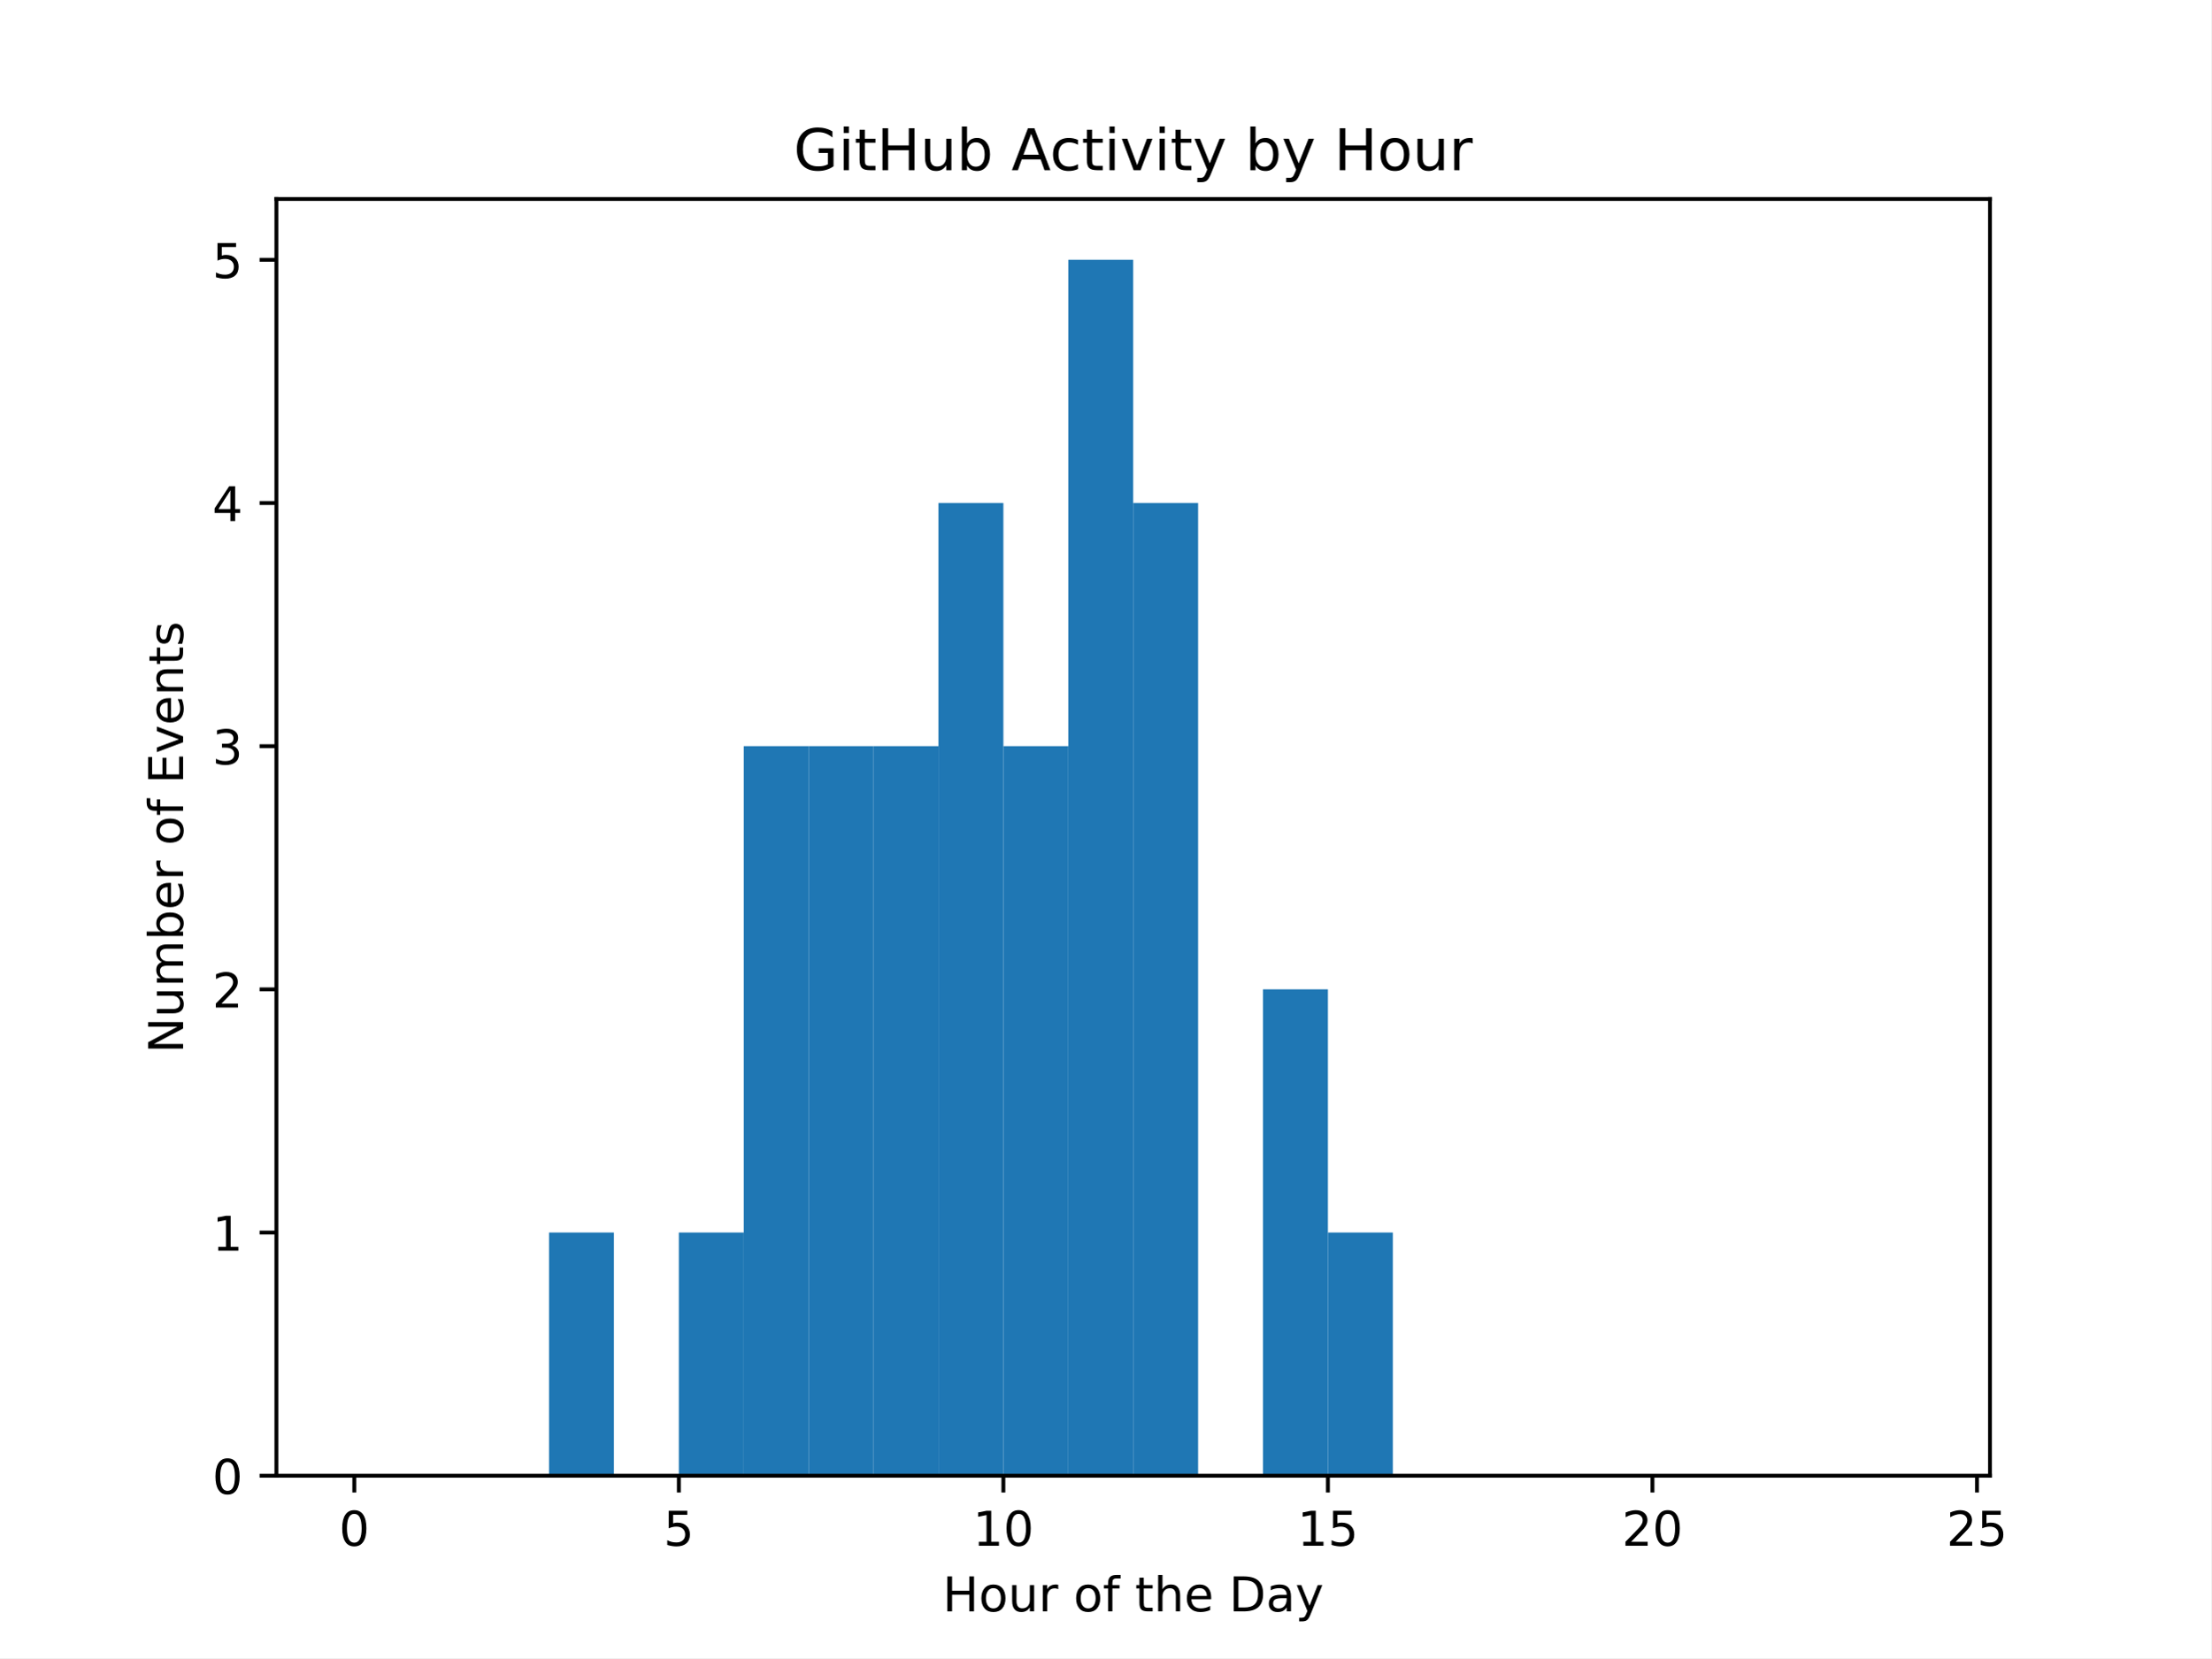
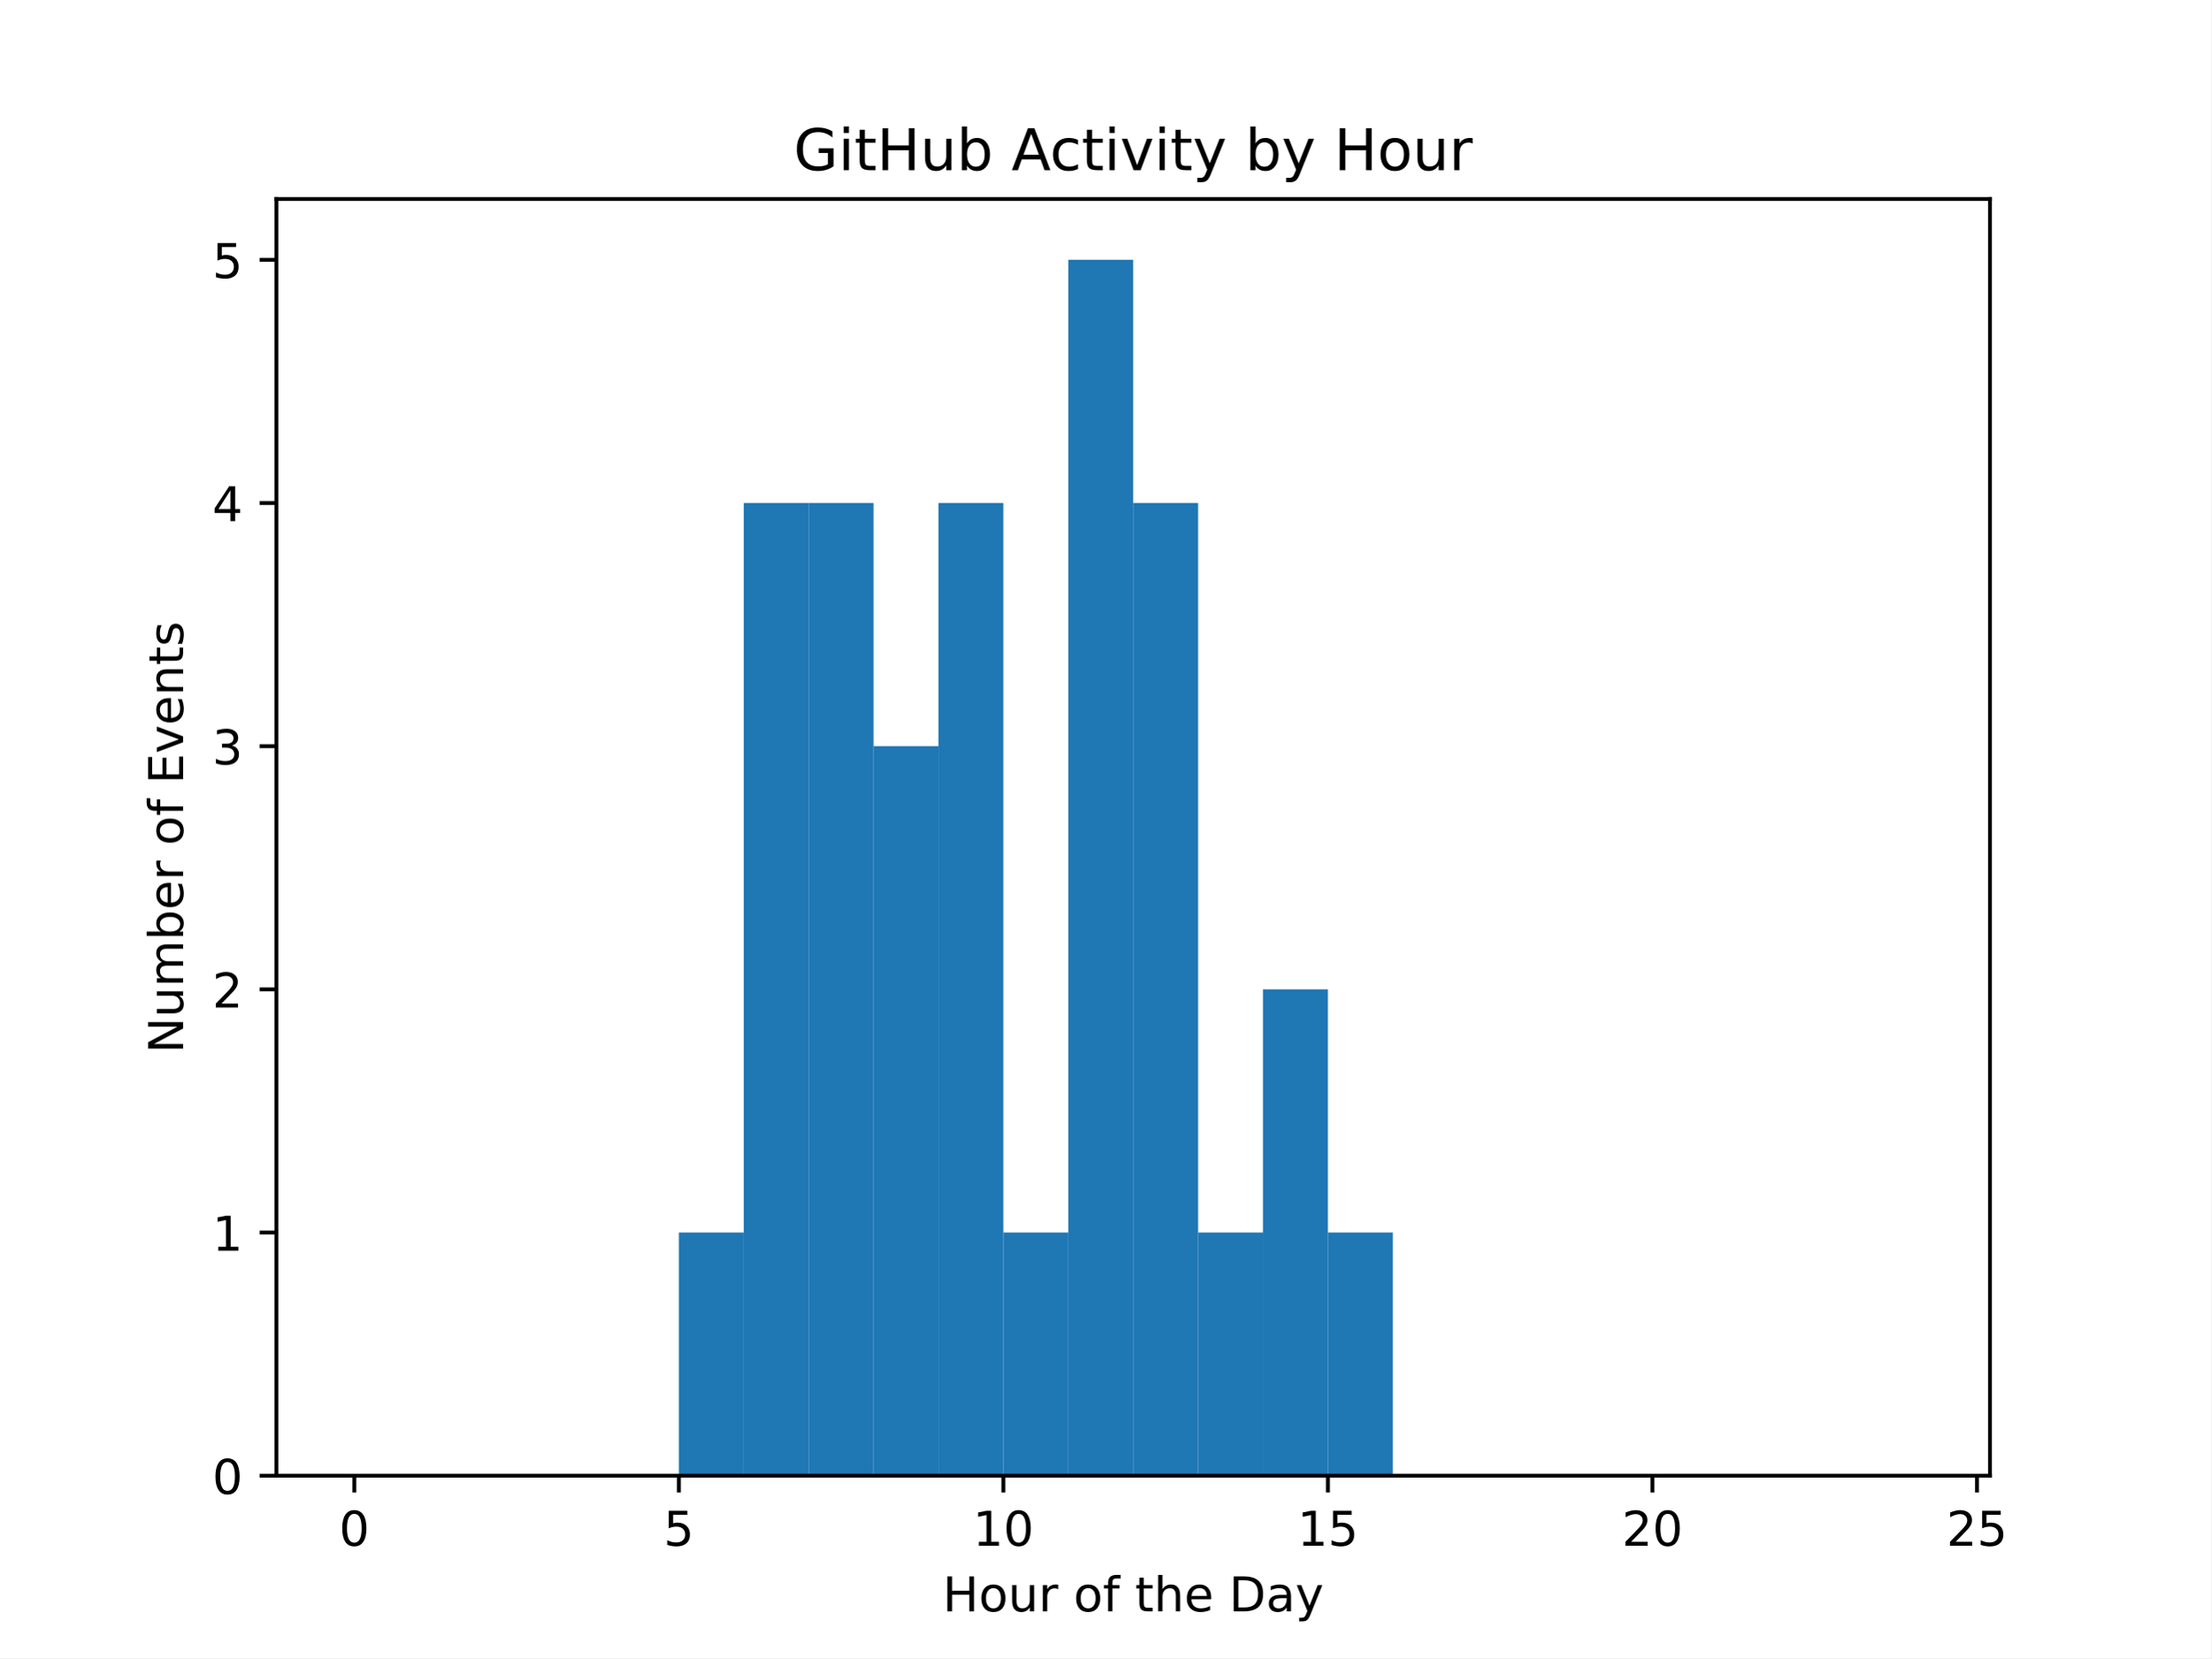
<svg xmlns="http://www.w3.org/2000/svg" xmlns:xlink="http://www.w3.org/1999/xlink" width="460.8pt" height="345.6pt" viewBox="0 0 460.8 345.6" version="1.1">
  <defs>
    <style type="text/css">*{stroke-linejoin: round; stroke-linecap: butt}</style>
  </defs>
  <g id="figure_1">
    <g id="patch_1">
      <path d="M 0 345.6  L 460.8 345.6  L 460.8 0  L 0 0  z " style="fill: #ffffff" />
    </g>
    <g id="axes_1">
      <g id="patch_2">
        <path d="M 57.6 307.584  L 414.72 307.584  L 414.72 41.472  L 57.6 41.472  z " style="fill: #ffffff" />
      </g>
      <g id="patch_3">
-         <path d="M 73.833 307.584  L 87.36 307.584  L 87.36 307.584  L 73.833 307.584  z " clip-path="url(#p8065d65b4d)" style="fill: #1f77b4" />
+         <path d="M 73.833 307.584  L 87.36 307.584  L 87.36 307.584  L 73.833 307.584  z " clip-path="url(#p873a70d0d8)" style="fill: #1f77b4" />
      </g>
      <g id="patch_4">
-         <path d="M 87.36 307.584  L 100.887 307.584  L 100.887 307.584  L 87.36 307.584  z " clip-path="url(#p8065d65b4d)" style="fill: #1f77b4" />
+         <path d="M 87.36 307.584  L 100.887 307.584  L 100.887 307.584  L 87.36 307.584  z " clip-path="url(#p873a70d0d8)" style="fill: #1f77b4" />
      </g>
      <g id="patch_5">
-         <path d="M 100.887 307.584  L 114.415 307.584  L 114.415 307.584  L 100.887 307.584  z " clip-path="url(#p8065d65b4d)" style="fill: #1f77b4" />
+         <path d="M 100.887 307.584  L 114.415 307.584  L 114.415 307.584  L 100.887 307.584  z " clip-path="url(#p873a70d0d8)" style="fill: #1f77b4" />
      </g>
      <g id="patch_6">
-         <path d="M 114.415 307.584  L 127.942 307.584  L 127.942 256.896  L 114.415 256.896  z " clip-path="url(#p8065d65b4d)" style="fill: #1f77b4" />
+         <path d="M 114.415 307.584  L 127.942 307.584  L 127.942 307.584  L 114.415 307.584  z " clip-path="url(#p873a70d0d8)" style="fill: #1f77b4" />
      </g>
      <g id="patch_7">
-         <path d="M 127.942 307.584  L 141.469 307.584  L 141.469 307.584  L 127.942 307.584  z " clip-path="url(#p8065d65b4d)" style="fill: #1f77b4" />
+         <path d="M 127.942 307.584  L 141.469 307.584  L 141.469 307.584  L 127.942 307.584  z " clip-path="url(#p873a70d0d8)" style="fill: #1f77b4" />
      </g>
      <g id="patch_8">
-         <path d="M 141.469 307.584  L 154.996 307.584  L 154.996 256.896  L 141.469 256.896  z " clip-path="url(#p8065d65b4d)" style="fill: #1f77b4" />
+         <path d="M 141.469 307.584  L 154.996 307.584  L 154.996 256.896  L 141.469 256.896  z " clip-path="url(#p873a70d0d8)" style="fill: #1f77b4" />
      </g>
      <g id="patch_9">
-         <path d="M 154.996 307.584  L 168.524 307.584  L 168.524 155.52  L 154.996 155.52  z " clip-path="url(#p8065d65b4d)" style="fill: #1f77b4" />
+         <path d="M 154.996 307.584  L 168.524 307.584  L 168.524 104.832  L 154.996 104.832  z " clip-path="url(#p873a70d0d8)" style="fill: #1f77b4" />
      </g>
      <g id="patch_10">
-         <path d="M 168.524 307.584  L 182.051 307.584  L 182.051 155.52  L 168.524 155.52  z " clip-path="url(#p8065d65b4d)" style="fill: #1f77b4" />
+         <path d="M 168.524 307.584  L 182.051 307.584  L 182.051 104.832  L 168.524 104.832  z " clip-path="url(#p873a70d0d8)" style="fill: #1f77b4" />
      </g>
      <g id="patch_11">
-         <path d="M 182.051 307.584  L 195.578 307.584  L 195.578 155.52  L 182.051 155.52  z " clip-path="url(#p8065d65b4d)" style="fill: #1f77b4" />
+         <path d="M 182.051 307.584  L 195.578 307.584  L 195.578 155.52  L 182.051 155.52  z " clip-path="url(#p873a70d0d8)" style="fill: #1f77b4" />
      </g>
      <g id="patch_12">
-         <path d="M 195.578 307.584  L 209.105 307.584  L 209.105 104.832  L 195.578 104.832  z " clip-path="url(#p8065d65b4d)" style="fill: #1f77b4" />
+         <path d="M 195.578 307.584  L 209.105 307.584  L 209.105 104.832  L 195.578 104.832  z " clip-path="url(#p873a70d0d8)" style="fill: #1f77b4" />
      </g>
      <g id="patch_13">
-         <path d="M 209.105 307.584  L 222.633 307.584  L 222.633 155.52  L 209.105 155.52  z " clip-path="url(#p8065d65b4d)" style="fill: #1f77b4" />
+         <path d="M 209.105 307.584  L 222.633 307.584  L 222.633 256.896  L 209.105 256.896  z " clip-path="url(#p873a70d0d8)" style="fill: #1f77b4" />
      </g>
      <g id="patch_14">
-         <path d="M 222.633 307.584  L 236.16 307.584  L 236.16 54.144  L 222.633 54.144  z " clip-path="url(#p8065d65b4d)" style="fill: #1f77b4" />
+         <path d="M 222.633 307.584  L 236.16 307.584  L 236.16 54.144  L 222.633 54.144  z " clip-path="url(#p873a70d0d8)" style="fill: #1f77b4" />
      </g>
      <g id="patch_15">
-         <path d="M 236.16 307.584  L 249.687 307.584  L 249.687 104.832  L 236.16 104.832  z " clip-path="url(#p8065d65b4d)" style="fill: #1f77b4" />
+         <path d="M 236.16 307.584  L 249.687 307.584  L 249.687 104.832  L 236.16 104.832  z " clip-path="url(#p873a70d0d8)" style="fill: #1f77b4" />
      </g>
      <g id="patch_16">
-         <path d="M 249.687 307.584  L 263.215 307.584  L 263.215 307.584  L 249.687 307.584  z " clip-path="url(#p8065d65b4d)" style="fill: #1f77b4" />
+         <path d="M 249.687 307.584  L 263.215 307.584  L 263.215 256.896  L 249.687 256.896  z " clip-path="url(#p873a70d0d8)" style="fill: #1f77b4" />
      </g>
      <g id="patch_17">
-         <path d="M 263.215 307.584  L 276.742 307.584  L 276.742 206.208  L 263.215 206.208  z " clip-path="url(#p8065d65b4d)" style="fill: #1f77b4" />
+         <path d="M 263.215 307.584  L 276.742 307.584  L 276.742 206.208  L 263.215 206.208  z " clip-path="url(#p873a70d0d8)" style="fill: #1f77b4" />
      </g>
      <g id="patch_18">
-         <path d="M 276.742 307.584  L 290.269 307.584  L 290.269 256.896  L 276.742 256.896  z " clip-path="url(#p8065d65b4d)" style="fill: #1f77b4" />
+         <path d="M 276.742 307.584  L 290.269 307.584  L 290.269 256.896  L 276.742 256.896  z " clip-path="url(#p873a70d0d8)" style="fill: #1f77b4" />
      </g>
      <g id="patch_19">
-         <path d="M 290.269 307.584  L 303.796 307.584  L 303.796 307.584  L 290.269 307.584  z " clip-path="url(#p8065d65b4d)" style="fill: #1f77b4" />
+         <path d="M 290.269 307.584  L 303.796 307.584  L 303.796 307.584  L 290.269 307.584  z " clip-path="url(#p873a70d0d8)" style="fill: #1f77b4" />
      </g>
      <g id="patch_20">
-         <path d="M 303.796 307.584  L 317.324 307.584  L 317.324 307.584  L 303.796 307.584  z " clip-path="url(#p8065d65b4d)" style="fill: #1f77b4" />
+         <path d="M 303.796 307.584  L 317.324 307.584  L 317.324 307.584  L 303.796 307.584  z " clip-path="url(#p873a70d0d8)" style="fill: #1f77b4" />
      </g>
      <g id="patch_21">
-         <path d="M 317.324 307.584  L 330.851 307.584  L 330.851 307.584  L 317.324 307.584  z " clip-path="url(#p8065d65b4d)" style="fill: #1f77b4" />
+         <path d="M 317.324 307.584  L 330.851 307.584  L 330.851 307.584  L 317.324 307.584  z " clip-path="url(#p873a70d0d8)" style="fill: #1f77b4" />
      </g>
      <g id="patch_22">
-         <path d="M 330.851 307.584  L 344.378 307.584  L 344.378 307.584  L 330.851 307.584  z " clip-path="url(#p8065d65b4d)" style="fill: #1f77b4" />
+         <path d="M 330.851 307.584  L 344.378 307.584  L 344.378 307.584  L 330.851 307.584  z " clip-path="url(#p873a70d0d8)" style="fill: #1f77b4" />
      </g>
      <g id="patch_23">
-         <path d="M 344.378 307.584  L 357.905 307.584  L 357.905 307.584  L 344.378 307.584  z " clip-path="url(#p8065d65b4d)" style="fill: #1f77b4" />
+         <path d="M 344.378 307.584  L 357.905 307.584  L 357.905 307.584  L 344.378 307.584  z " clip-path="url(#p873a70d0d8)" style="fill: #1f77b4" />
      </g>
      <g id="patch_24">
-         <path d="M 357.905 307.584  L 371.433 307.584  L 371.433 307.584  L 357.905 307.584  z " clip-path="url(#p8065d65b4d)" style="fill: #1f77b4" />
+         <path d="M 357.905 307.584  L 371.433 307.584  L 371.433 307.584  L 357.905 307.584  z " clip-path="url(#p873a70d0d8)" style="fill: #1f77b4" />
      </g>
      <g id="patch_25">
-         <path d="M 371.433 307.584  L 384.96 307.584  L 384.96 307.584  L 371.433 307.584  z " clip-path="url(#p8065d65b4d)" style="fill: #1f77b4" />
+         <path d="M 371.433 307.584  L 384.96 307.584  L 384.96 307.584  L 371.433 307.584  z " clip-path="url(#p873a70d0d8)" style="fill: #1f77b4" />
      </g>
      <g id="patch_26">
-         <path d="M 384.96 307.584  L 398.487 307.584  L 398.487 307.584  L 384.96 307.584  z " clip-path="url(#p8065d65b4d)" style="fill: #1f77b4" />
+         <path d="M 384.96 307.584  L 398.487 307.584  L 398.487 307.584  L 384.96 307.584  z " clip-path="url(#p873a70d0d8)" style="fill: #1f77b4" />
      </g>
      <g id="matplotlib.axis_1">
        <g id="xtick_1">
          <g id="line2d_1">
            <defs>
-               <path id="m19a56f1de9" d="M 0 0  L 0 3.5  " style="stroke: #000000; stroke-width: 0.8" />
+               <path id="m5fb041203f" d="M 0 0  L 0 3.5  " style="stroke: #000000; stroke-width: 0.8" />
            </defs>
            <g>
-               <use xlink:href="#m19a56f1de9" x="73.833" y="307.584" style="stroke: #000000; stroke-width: 0.8" />
+               <use xlink:href="#m5fb041203f" x="73.833" y="307.584" style="stroke: #000000; stroke-width: 0.8" />
            </g>
          </g>
          <g id="text_1">
            <g transform="translate(70.65148 322.1824) scale(0.1 -0.1)">
              <defs>
                <path id="DejaVuSans-30" d="M 2034 4250  Q 1547 4250 1301 3770  Q 1056 3291 1056 2328  Q 1056 1369 1301 889  Q 1547 409 2034 409  Q 2525 409 2770 889  Q 3016 1369 3016 2328  Q 3016 3291 2770 3770  Q 2525 4250 2034 4250  z M 2034 4750  Q 2819 4750 3233 4129  Q 3647 3509 3647 2328  Q 3647 1150 3233 529  Q 2819 -91 2034 -91  Q 1250 -91 836 529  Q 422 1150 422 2328  Q 422 3509 836 4129  Q 1250 4750 2034 4750  z " transform="scale(0.015625)" />
              </defs>
              <use xlink:href="#DejaVuSans-30" />
            </g>
          </g>
        </g>
        <g id="xtick_2">
          <g id="line2d_2">
            <g>
-               <use xlink:href="#m19a56f1de9" x="141.469" y="307.584" style="stroke: #000000; stroke-width: 0.8" />
+               <use xlink:href="#m5fb041203f" x="141.469" y="307.584" style="stroke: #000000; stroke-width: 0.8" />
            </g>
          </g>
          <g id="text_2">
            <g transform="translate(138.2878 322.1824) scale(0.1 -0.1)">
              <defs>
                <path id="DejaVuSans-35" d="M 691 4666  L 3169 4666  L 3169 4134  L 1269 4134  L 1269 2991  Q 1406 3038 1543 3061  Q 1681 3084 1819 3084  Q 2600 3084 3056 2656  Q 3513 2228 3513 1497  Q 3513 744 3044 326  Q 2575 -91 1722 -91  Q 1428 -91 1123 -41  Q 819 9 494 109  L 494 744  Q 775 591 1075 516  Q 1375 441 1709 441  Q 2250 441 2565 725  Q 2881 1009 2881 1497  Q 2881 1984 2565 2268  Q 2250 2553 1709 2553  Q 1456 2553 1204 2497  Q 953 2441 691 2322  L 691 4666  z " transform="scale(0.015625)" />
              </defs>
              <use xlink:href="#DejaVuSans-35" />
            </g>
          </g>
        </g>
        <g id="xtick_3">
          <g id="line2d_3">
            <g>
-               <use xlink:href="#m19a56f1de9" x="209.105" y="307.584" style="stroke: #000000; stroke-width: 0.8" />
+               <use xlink:href="#m5fb041203f" x="209.105" y="307.584" style="stroke: #000000; stroke-width: 0.8" />
            </g>
          </g>
          <g id="text_3">
            <g transform="translate(202.743 322.1824) scale(0.1 -0.1)">
              <defs>
                <path id="DejaVuSans-31" d="M 794 531  L 1825 531  L 1825 4091  L 703 3866  L 703 4441  L 1819 4666  L 2450 4666  L 2450 531  L 3481 531  L 3481 0  L 794 0  L 794 531  z " transform="scale(0.015625)" />
              </defs>
              <use xlink:href="#DejaVuSans-31" />
              <use xlink:href="#DejaVuSans-30" transform="translate(63.62305 0)" />
            </g>
          </g>
        </g>
        <g id="xtick_4">
          <g id="line2d_4">
            <g>
-               <use xlink:href="#m19a56f1de9" x="276.742" y="307.584" style="stroke: #000000; stroke-width: 0.8" />
+               <use xlink:href="#m5fb041203f" x="276.742" y="307.584" style="stroke: #000000; stroke-width: 0.8" />
            </g>
          </g>
          <g id="text_4">
            <g transform="translate(270.3793 322.1824) scale(0.1 -0.1)">
              <use xlink:href="#DejaVuSans-31" />
              <use xlink:href="#DejaVuSans-35" transform="translate(63.62305 0)" />
            </g>
          </g>
        </g>
        <g id="xtick_5">
          <g id="line2d_5">
            <g>
-               <use xlink:href="#m19a56f1de9" x="344.378" y="307.584" style="stroke: #000000; stroke-width: 0.8" />
+               <use xlink:href="#m5fb041203f" x="344.378" y="307.584" style="stroke: #000000; stroke-width: 0.8" />
            </g>
          </g>
          <g id="text_5">
            <g transform="translate(338.0157 322.1824) scale(0.1 -0.1)">
              <defs>
                <path id="DejaVuSans-32" d="M 1228 531  L 3431 531  L 3431 0  L 469 0  L 469 531  Q 828 903 1448 1529  Q 2069 2156 2228 2338  Q 2531 2678 2651 2914  Q 2772 3150 2772 3378  Q 2772 3750 2511 3984  Q 2250 4219 1831 4219  Q 1534 4219 1204 4116  Q 875 4013 500 3803  L 500 4441  Q 881 4594 1212 4672  Q 1544 4750 1819 4750  Q 2544 4750 2975 4387  Q 3406 4025 3406 3419  Q 3406 3131 3298 2873  Q 3191 2616 2906 2266  Q 2828 2175 2409 1742  Q 1991 1309 1228 531  z " transform="scale(0.015625)" />
              </defs>
              <use xlink:href="#DejaVuSans-32" />
              <use xlink:href="#DejaVuSans-30" transform="translate(63.62305 0)" />
            </g>
          </g>
        </g>
        <g id="xtick_6">
          <g id="line2d_6">
            <g>
-               <use xlink:href="#m19a56f1de9" x="412.015" y="307.584" style="stroke: #000000; stroke-width: 0.8" />
+               <use xlink:href="#m5fb041203f" x="412.015" y="307.584" style="stroke: #000000; stroke-width: 0.8" />
            </g>
          </g>
          <g id="text_6">
            <g transform="translate(405.652 322.1824) scale(0.1 -0.1)">
              <use xlink:href="#DejaVuSans-32" />
              <use xlink:href="#DejaVuSans-35" transform="translate(63.62305 0)" />
            </g>
          </g>
        </g>
        <g id="text_7">
          <g transform="translate(196.4506 335.8606) scale(0.1 -0.1)">
            <defs>
              <path id="DejaVuSans-48" d="M 628 4666  L 1259 4666  L 1259 2753  L 3553 2753  L 3553 4666  L 4184 4666  L 4184 0  L 3553 0  L 3553 2222  L 1259 2222  L 1259 0  L 628 0  L 628 4666  z " transform="scale(0.015625)" />
              <path id="DejaVuSans-6f" d="M 1959 3097  Q 1497 3097 1228 2736  Q 959 2375 959 1747  Q 959 1119 1226 758  Q 1494 397 1959 397  Q 2419 397 2687 759  Q 2956 1122 2956 1747  Q 2956 2369 2687 2733  Q 2419 3097 1959 3097  z M 1959 3584  Q 2709 3584 3137 3096  Q 3566 2609 3566 1747  Q 3566 888 3137 398  Q 2709 -91 1959 -91  Q 1206 -91 779 398  Q 353 888 353 1747  Q 353 2609 779 3096  Q 1206 3584 1959 3584  z " transform="scale(0.015625)" />
              <path id="DejaVuSans-75" d="M 544 1381  L 544 3500  L 1119 3500  L 1119 1403  Q 1119 906 1312 657  Q 1506 409 1894 409  Q 2359 409 2629 706  Q 2900 1003 2900 1516  L 2900 3500  L 3475 3500  L 3475 0  L 2900 0  L 2900 538  Q 2691 219 2414 64  Q 2138 -91 1772 -91  Q 1169 -91 856 284  Q 544 659 544 1381  z M 1991 3584  L 1991 3584  z " transform="scale(0.015625)" />
              <path id="DejaVuSans-72" d="M 2631 2963  Q 2534 3019 2420 3045  Q 2306 3072 2169 3072  Q 1681 3072 1420 2755  Q 1159 2438 1159 1844  L 1159 0  L 581 0  L 581 3500  L 1159 3500  L 1159 2956  Q 1341 3275 1631 3429  Q 1922 3584 2338 3584  Q 2397 3584 2469 3576  Q 2541 3569 2628 3553  L 2631 2963  z " transform="scale(0.015625)" />
              <path id="DejaVuSans-20" transform="scale(0.015625)" />
              <path id="DejaVuSans-66" d="M 2375 4863  L 2375 4384  L 1825 4384  Q 1516 4384 1395 4259  Q 1275 4134 1275 3809  L 1275 3500  L 2222 3500  L 2222 3053  L 1275 3053  L 1275 0  L 697 0  L 697 3053  L 147 3053  L 147 3500  L 697 3500  L 697 3744  Q 697 4328 969 4595  Q 1241 4863 1831 4863  L 2375 4863  z " transform="scale(0.015625)" />
              <path id="DejaVuSans-74" d="M 1172 4494  L 1172 3500  L 2356 3500  L 2356 3053  L 1172 3053  L 1172 1153  Q 1172 725 1289 603  Q 1406 481 1766 481  L 2356 481  L 2356 0  L 1766 0  Q 1100 0 847 248  Q 594 497 594 1153  L 594 3053  L 172 3053  L 172 3500  L 594 3500  L 594 4494  L 1172 4494  z " transform="scale(0.015625)" />
              <path id="DejaVuSans-68" d="M 3513 2113  L 3513 0  L 2938 0  L 2938 2094  Q 2938 2591 2744 2837  Q 2550 3084 2163 3084  Q 1697 3084 1428 2787  Q 1159 2491 1159 1978  L 1159 0  L 581 0  L 581 4863  L 1159 4863  L 1159 2956  Q 1366 3272 1645 3428  Q 1925 3584 2291 3584  Q 2894 3584 3203 3211  Q 3513 2838 3513 2113  z " transform="scale(0.015625)" />
              <path id="DejaVuSans-65" d="M 3597 1894  L 3597 1613  L 953 1613  Q 991 1019 1311 708  Q 1631 397 2203 397  Q 2534 397 2845 478  Q 3156 559 3463 722  L 3463 178  Q 3153 47 2828 -22  Q 2503 -91 2169 -91  Q 1331 -91 842 396  Q 353 884 353 1716  Q 353 2575 817 3079  Q 1281 3584 2069 3584  Q 2775 3584 3186 3129  Q 3597 2675 3597 1894  z M 3022 2063  Q 3016 2534 2758 2815  Q 2500 3097 2075 3097  Q 1594 3097 1305 2825  Q 1016 2553 972 2059  L 3022 2063  z " transform="scale(0.015625)" />
              <path id="DejaVuSans-44" d="M 1259 4147  L 1259 519  L 2022 519  Q 2988 519 3436 956  Q 3884 1394 3884 2338  Q 3884 3275 3436 3711  Q 2988 4147 2022 4147  L 1259 4147  z M 628 4666  L 1925 4666  Q 3281 4666 3915 4102  Q 4550 3538 4550 2338  Q 4550 1131 3912 565  Q 3275 0 1925 0  L 628 0  L 628 4666  z " transform="scale(0.015625)" />
              <path id="DejaVuSans-61" d="M 2194 1759  Q 1497 1759 1228 1600  Q 959 1441 959 1056  Q 959 750 1161 570  Q 1363 391 1709 391  Q 2188 391 2477 730  Q 2766 1069 2766 1631  L 2766 1759  L 2194 1759  z M 3341 1997  L 3341 0  L 2766 0  L 2766 531  Q 2569 213 2275 61  Q 1981 -91 1556 -91  Q 1019 -91 701 211  Q 384 513 384 1019  Q 384 1609 779 1909  Q 1175 2209 1959 2209  L 2766 2209  L 2766 2266  Q 2766 2663 2505 2880  Q 2244 3097 1772 3097  Q 1472 3097 1187 3025  Q 903 2953 641 2809  L 641 3341  Q 956 3463 1253 3523  Q 1550 3584 1831 3584  Q 2591 3584 2966 3190  Q 3341 2797 3341 1997  z " transform="scale(0.015625)" />
              <path id="DejaVuSans-79" d="M 2059 -325  Q 1816 -950 1584 -1140  Q 1353 -1331 966 -1331  L 506 -1331  L 506 -850  L 844 -850  Q 1081 -850 1212 -737  Q 1344 -625 1503 -206  L 1606 56  L 191 3500  L 800 3500  L 1894 763  L 2988 3500  L 3597 3500  L 2059 -325  z " transform="scale(0.015625)" />
            </defs>
            <use xlink:href="#DejaVuSans-48" />
            <use xlink:href="#DejaVuSans-6f" transform="translate(75.19531 0)" />
            <use xlink:href="#DejaVuSans-75" transform="translate(136.377 0)" />
            <use xlink:href="#DejaVuSans-72" transform="translate(199.7559 0)" />
            <use xlink:href="#DejaVuSans-20" transform="translate(240.8691 0)" />
            <use xlink:href="#DejaVuSans-6f" transform="translate(272.6562 0)" />
            <use xlink:href="#DejaVuSans-66" transform="translate(333.8379 0)" />
            <use xlink:href="#DejaVuSans-20" transform="translate(369.043 0)" />
            <use xlink:href="#DejaVuSans-74" transform="translate(400.8301 0)" />
            <use xlink:href="#DejaVuSans-68" transform="translate(440.0391 0)" />
            <use xlink:href="#DejaVuSans-65" transform="translate(503.418 0)" />
            <use xlink:href="#DejaVuSans-20" transform="translate(564.9414 0)" />
            <use xlink:href="#DejaVuSans-44" transform="translate(596.7285 0)" />
            <use xlink:href="#DejaVuSans-61" transform="translate(673.7305 0)" />
            <use xlink:href="#DejaVuSans-79" transform="translate(735.0098 0)" />
          </g>
        </g>
      </g>
      <g id="matplotlib.axis_2">
        <g id="ytick_1">
          <g id="line2d_7">
            <defs>
-               <path id="ma81675d391" d="M 0 0  L -3.5 0  " style="stroke: #000000; stroke-width: 0.8" />
+               <path id="m902333314e" d="M 0 0  L -3.5 0  " style="stroke: #000000; stroke-width: 0.8" />
            </defs>
            <g>
-               <use xlink:href="#ma81675d391" x="57.6" y="307.584" style="stroke: #000000; stroke-width: 0.8" />
+               <use xlink:href="#m902333314e" x="57.6" y="307.584" style="stroke: #000000; stroke-width: 0.8" />
            </g>
          </g>
          <g id="text_8">
            <g transform="translate(44.2375 311.3832) scale(0.1 -0.1)">
              <use xlink:href="#DejaVuSans-30" />
            </g>
          </g>
        </g>
        <g id="ytick_2">
          <g id="line2d_8">
            <g>
-               <use xlink:href="#ma81675d391" x="57.6" y="256.896" style="stroke: #000000; stroke-width: 0.8" />
+               <use xlink:href="#m902333314e" x="57.6" y="256.896" style="stroke: #000000; stroke-width: 0.8" />
            </g>
          </g>
          <g id="text_9">
            <g transform="translate(44.2375 260.6952) scale(0.1 -0.1)">
              <use xlink:href="#DejaVuSans-31" />
            </g>
          </g>
        </g>
        <g id="ytick_3">
          <g id="line2d_9">
            <g>
-               <use xlink:href="#ma81675d391" x="57.6" y="206.208" style="stroke: #000000; stroke-width: 0.8" />
+               <use xlink:href="#m902333314e" x="57.6" y="206.208" style="stroke: #000000; stroke-width: 0.8" />
            </g>
          </g>
          <g id="text_10">
            <g transform="translate(44.2375 210.0072) scale(0.1 -0.1)">
              <use xlink:href="#DejaVuSans-32" />
            </g>
          </g>
        </g>
        <g id="ytick_4">
          <g id="line2d_10">
            <g>
-               <use xlink:href="#ma81675d391" x="57.6" y="155.52" style="stroke: #000000; stroke-width: 0.8" />
+               <use xlink:href="#m902333314e" x="57.6" y="155.52" style="stroke: #000000; stroke-width: 0.8" />
            </g>
          </g>
          <g id="text_11">
            <g transform="translate(44.2375 159.3192) scale(0.1 -0.1)">
              <defs>
                <path id="DejaVuSans-33" d="M 2597 2516  Q 3050 2419 3304 2112  Q 3559 1806 3559 1356  Q 3559 666 3084 287  Q 2609 -91 1734 -91  Q 1441 -91 1130 -33  Q 819 25 488 141  L 488 750  Q 750 597 1062 519  Q 1375 441 1716 441  Q 2309 441 2620 675  Q 2931 909 2931 1356  Q 2931 1769 2642 2001  Q 2353 2234 1838 2234  L 1294 2234  L 1294 2753  L 1863 2753  Q 2328 2753 2575 2939  Q 2822 3125 2822 3475  Q 2822 3834 2567 4026  Q 2313 4219 1838 4219  Q 1578 4219 1281 4162  Q 984 4106 628 3988  L 628 4550  Q 988 4650 1302 4700  Q 1616 4750 1894 4750  Q 2613 4750 3031 4423  Q 3450 4097 3450 3541  Q 3450 3153 3228 2886  Q 3006 2619 2597 2516  z " transform="scale(0.015625)" />
              </defs>
              <use xlink:href="#DejaVuSans-33" />
            </g>
          </g>
        </g>
        <g id="ytick_5">
          <g id="line2d_11">
            <g>
-               <use xlink:href="#ma81675d391" x="57.6" y="104.832" style="stroke: #000000; stroke-width: 0.8" />
+               <use xlink:href="#m902333314e" x="57.6" y="104.832" style="stroke: #000000; stroke-width: 0.8" />
            </g>
          </g>
          <g id="text_12">
            <g transform="translate(44.2375 108.6312) scale(0.1 -0.1)">
              <defs>
                <path id="DejaVuSans-34" d="M 2419 4116  L 825 1625  L 2419 1625  L 2419 4116  z M 2253 4666  L 3047 4666  L 3047 1625  L 3713 1625  L 3713 1100  L 3047 1100  L 3047 0  L 2419 0  L 2419 1100  L 313 1100  L 313 1709  L 2253 4666  z " transform="scale(0.015625)" />
              </defs>
              <use xlink:href="#DejaVuSans-34" />
            </g>
          </g>
        </g>
        <g id="ytick_6">
          <g id="line2d_12">
            <g>
-               <use xlink:href="#ma81675d391" x="57.6" y="54.144" style="stroke: #000000; stroke-width: 0.8" />
+               <use xlink:href="#m902333314e" x="57.6" y="54.144" style="stroke: #000000; stroke-width: 0.8" />
            </g>
          </g>
          <g id="text_13">
            <g transform="translate(44.2375 57.94322) scale(0.1 -0.1)">
              <use xlink:href="#DejaVuSans-35" />
            </g>
          </g>
        </g>
        <g id="text_14">
          <g transform="translate(38.15781 219.5405) rotate(-90) scale(0.1 -0.1)">
            <defs>
              <path id="DejaVuSans-4e" d="M 628 4666  L 1478 4666  L 3547 763  L 3547 4666  L 4159 4666  L 4159 0  L 3309 0  L 1241 3903  L 1241 0  L 628 0  L 628 4666  z " transform="scale(0.015625)" />
              <path id="DejaVuSans-6d" d="M 3328 2828  Q 3544 3216 3844 3400  Q 4144 3584 4550 3584  Q 5097 3584 5394 3201  Q 5691 2819 5691 2113  L 5691 0  L 5113 0  L 5113 2094  Q 5113 2597 4934 2840  Q 4756 3084 4391 3084  Q 3944 3084 3684 2787  Q 3425 2491 3425 1978  L 3425 0  L 2847 0  L 2847 2094  Q 2847 2600 2669 2842  Q 2491 3084 2119 3084  Q 1678 3084 1418 2786  Q 1159 2488 1159 1978  L 1159 0  L 581 0  L 581 3500  L 1159 3500  L 1159 2956  Q 1356 3278 1631 3431  Q 1906 3584 2284 3584  Q 2666 3584 2933 3390  Q 3200 3197 3328 2828  z " transform="scale(0.015625)" />
              <path id="DejaVuSans-62" d="M 3116 1747  Q 3116 2381 2855 2742  Q 2594 3103 2138 3103  Q 1681 3103 1420 2742  Q 1159 2381 1159 1747  Q 1159 1113 1420 752  Q 1681 391 2138 391  Q 2594 391 2855 752  Q 3116 1113 3116 1747  z M 1159 2969  Q 1341 3281 1617 3432  Q 1894 3584 2278 3584  Q 2916 3584 3314 3078  Q 3713 2572 3713 1747  Q 3713 922 3314 415  Q 2916 -91 2278 -91  Q 1894 -91 1617 61  Q 1341 213 1159 525  L 1159 0  L 581 0  L 581 4863  L 1159 4863  L 1159 2969  z " transform="scale(0.015625)" />
              <path id="DejaVuSans-45" d="M 628 4666  L 3578 4666  L 3578 4134  L 1259 4134  L 1259 2753  L 3481 2753  L 3481 2222  L 1259 2222  L 1259 531  L 3634 531  L 3634 0  L 628 0  L 628 4666  z " transform="scale(0.015625)" />
              <path id="DejaVuSans-76" d="M 191 3500  L 800 3500  L 1894 563  L 2988 3500  L 3597 3500  L 2284 0  L 1503 0  L 191 3500  z " transform="scale(0.015625)" />
              <path id="DejaVuSans-6e" d="M 3513 2113  L 3513 0  L 2938 0  L 2938 2094  Q 2938 2591 2744 2837  Q 2550 3084 2163 3084  Q 1697 3084 1428 2787  Q 1159 2491 1159 1978  L 1159 0  L 581 0  L 581 3500  L 1159 3500  L 1159 2956  Q 1366 3272 1645 3428  Q 1925 3584 2291 3584  Q 2894 3584 3203 3211  Q 3513 2838 3513 2113  z " transform="scale(0.015625)" />
              <path id="DejaVuSans-73" d="M 2834 3397  L 2834 2853  Q 2591 2978 2328 3040  Q 2066 3103 1784 3103  Q 1356 3103 1142 2972  Q 928 2841 928 2578  Q 928 2378 1081 2264  Q 1234 2150 1697 2047  L 1894 2003  Q 2506 1872 2764 1633  Q 3022 1394 3022 966  Q 3022 478 2636 193  Q 2250 -91 1575 -91  Q 1294 -91 989 -36  Q 684 19 347 128  L 347 722  Q 666 556 975 473  Q 1284 391 1588 391  Q 1994 391 2212 530  Q 2431 669 2431 922  Q 2431 1156 2273 1281  Q 2116 1406 1581 1522  L 1381 1569  Q 847 1681 609 1914  Q 372 2147 372 2553  Q 372 3047 722 3315  Q 1072 3584 1716 3584  Q 2034 3584 2315 3537  Q 2597 3491 2834 3397  z " transform="scale(0.015625)" />
            </defs>
            <use xlink:href="#DejaVuSans-4e" />
            <use xlink:href="#DejaVuSans-75" transform="translate(74.80469 0)" />
            <use xlink:href="#DejaVuSans-6d" transform="translate(138.1836 0)" />
            <use xlink:href="#DejaVuSans-62" transform="translate(235.5957 0)" />
            <use xlink:href="#DejaVuSans-65" transform="translate(299.0723 0)" />
            <use xlink:href="#DejaVuSans-72" transform="translate(360.5957 0)" />
            <use xlink:href="#DejaVuSans-20" transform="translate(401.709 0)" />
            <use xlink:href="#DejaVuSans-6f" transform="translate(433.4961 0)" />
            <use xlink:href="#DejaVuSans-66" transform="translate(494.6777 0)" />
            <use xlink:href="#DejaVuSans-20" transform="translate(529.8828 0)" />
            <use xlink:href="#DejaVuSans-45" transform="translate(561.6699 0)" />
            <use xlink:href="#DejaVuSans-76" transform="translate(624.8535 0)" />
            <use xlink:href="#DejaVuSans-65" transform="translate(684.0332 0)" />
            <use xlink:href="#DejaVuSans-6e" transform="translate(745.5566 0)" />
            <use xlink:href="#DejaVuSans-74" transform="translate(808.9355 0)" />
            <use xlink:href="#DejaVuSans-73" transform="translate(848.1445 0)" />
          </g>
        </g>
      </g>
      <g id="patch_27">
        <path d="M 57.6 307.584  L 57.6 41.472  " style="fill: none; stroke: #000000; stroke-width: 0.8; stroke-linejoin: miter; stroke-linecap: square" />
      </g>
      <g id="patch_28">
        <path d="M 414.72 307.584  L 414.72 41.472  " style="fill: none; stroke: #000000; stroke-width: 0.8; stroke-linejoin: miter; stroke-linecap: square" />
      </g>
      <g id="patch_29">
        <path d="M 57.6 307.584  L 414.72 307.584  " style="fill: none; stroke: #000000; stroke-width: 0.8; stroke-linejoin: miter; stroke-linecap: square" />
      </g>
      <g id="patch_30">
        <path d="M 57.6 41.472  L 414.72 41.472  " style="fill: none; stroke: #000000; stroke-width: 0.8; stroke-linejoin: miter; stroke-linecap: square" />
      </g>
      <g id="text_15">
        <g transform="translate(165.3956 35.472) scale(0.12 -0.12)">
          <defs>
            <path id="DejaVuSans-47" d="M 3809 666  L 3809 1919  L 2778 1919  L 2778 2438  L 4434 2438  L 4434 434  Q 4069 175 3628 42  Q 3188 -91 2688 -91  Q 1594 -91 976 548  Q 359 1188 359 2328  Q 359 3472 976 4111  Q 1594 4750 2688 4750  Q 3144 4750 3555 4637  Q 3966 4525 4313 4306  L 4313 3634  Q 3963 3931 3569 4081  Q 3175 4231 2741 4231  Q 1884 4231 1454 3753  Q 1025 3275 1025 2328  Q 1025 1384 1454 906  Q 1884 428 2741 428  Q 3075 428 3337 486  Q 3600 544 3809 666  z " transform="scale(0.015625)" />
            <path id="DejaVuSans-69" d="M 603 3500  L 1178 3500  L 1178 0  L 603 0  L 603 3500  z M 603 4863  L 1178 4863  L 1178 4134  L 603 4134  L 603 4863  z " transform="scale(0.015625)" />
            <path id="DejaVuSans-41" d="M 2188 4044  L 1331 1722  L 3047 1722  L 2188 4044  z M 1831 4666  L 2547 4666  L 4325 0  L 3669 0  L 3244 1197  L 1141 1197  L 716 0  L 50 0  L 1831 4666  z " transform="scale(0.015625)" />
            <path id="DejaVuSans-63" d="M 3122 3366  L 3122 2828  Q 2878 2963 2633 3030  Q 2388 3097 2138 3097  Q 1578 3097 1268 2742  Q 959 2388 959 1747  Q 959 1106 1268 751  Q 1578 397 2138 397  Q 2388 397 2633 464  Q 2878 531 3122 666  L 3122 134  Q 2881 22 2623 -34  Q 2366 -91 2075 -91  Q 1284 -91 818 406  Q 353 903 353 1747  Q 353 2603 823 3093  Q 1294 3584 2113 3584  Q 2378 3584 2631 3529  Q 2884 3475 3122 3366  z " transform="scale(0.015625)" />
          </defs>
          <use xlink:href="#DejaVuSans-47" />
          <use xlink:href="#DejaVuSans-69" transform="translate(77.49023 0)" />
          <use xlink:href="#DejaVuSans-74" transform="translate(105.2734 0)" />
          <use xlink:href="#DejaVuSans-48" transform="translate(144.4824 0)" />
          <use xlink:href="#DejaVuSans-75" transform="translate(219.6777 0)" />
          <use xlink:href="#DejaVuSans-62" transform="translate(283.0566 0)" />
          <use xlink:href="#DejaVuSans-20" transform="translate(346.5332 0)" />
          <use xlink:href="#DejaVuSans-41" transform="translate(378.3203 0)" />
          <use xlink:href="#DejaVuSans-63" transform="translate(444.9785 0)" />
          <use xlink:href="#DejaVuSans-74" transform="translate(499.959 0)" />
          <use xlink:href="#DejaVuSans-69" transform="translate(539.168 0)" />
          <use xlink:href="#DejaVuSans-76" transform="translate(566.9512 0)" />
          <use xlink:href="#DejaVuSans-69" transform="translate(626.1309 0)" />
          <use xlink:href="#DejaVuSans-74" transform="translate(653.9141 0)" />
          <use xlink:href="#DejaVuSans-79" transform="translate(693.123 0)" />
          <use xlink:href="#DejaVuSans-20" transform="translate(752.3027 0)" />
          <use xlink:href="#DejaVuSans-62" transform="translate(784.0898 0)" />
          <use xlink:href="#DejaVuSans-79" transform="translate(847.5664 0)" />
          <use xlink:href="#DejaVuSans-20" transform="translate(906.7461 0)" />
          <use xlink:href="#DejaVuSans-48" transform="translate(938.5332 0)" />
          <use xlink:href="#DejaVuSans-6f" transform="translate(1013.729 0)" />
          <use xlink:href="#DejaVuSans-75" transform="translate(1074.91 0)" />
          <use xlink:href="#DejaVuSans-72" transform="translate(1138.289 0)" />
        </g>
      </g>
    </g>
  </g>
  <defs>
-     <clipPath id="p8065d65b4d">
+     <clipPath id="p873a70d0d8">
      <rect x="57.6" y="41.472" width="357.12" height="266.112" />
    </clipPath>
  </defs>
</svg>
